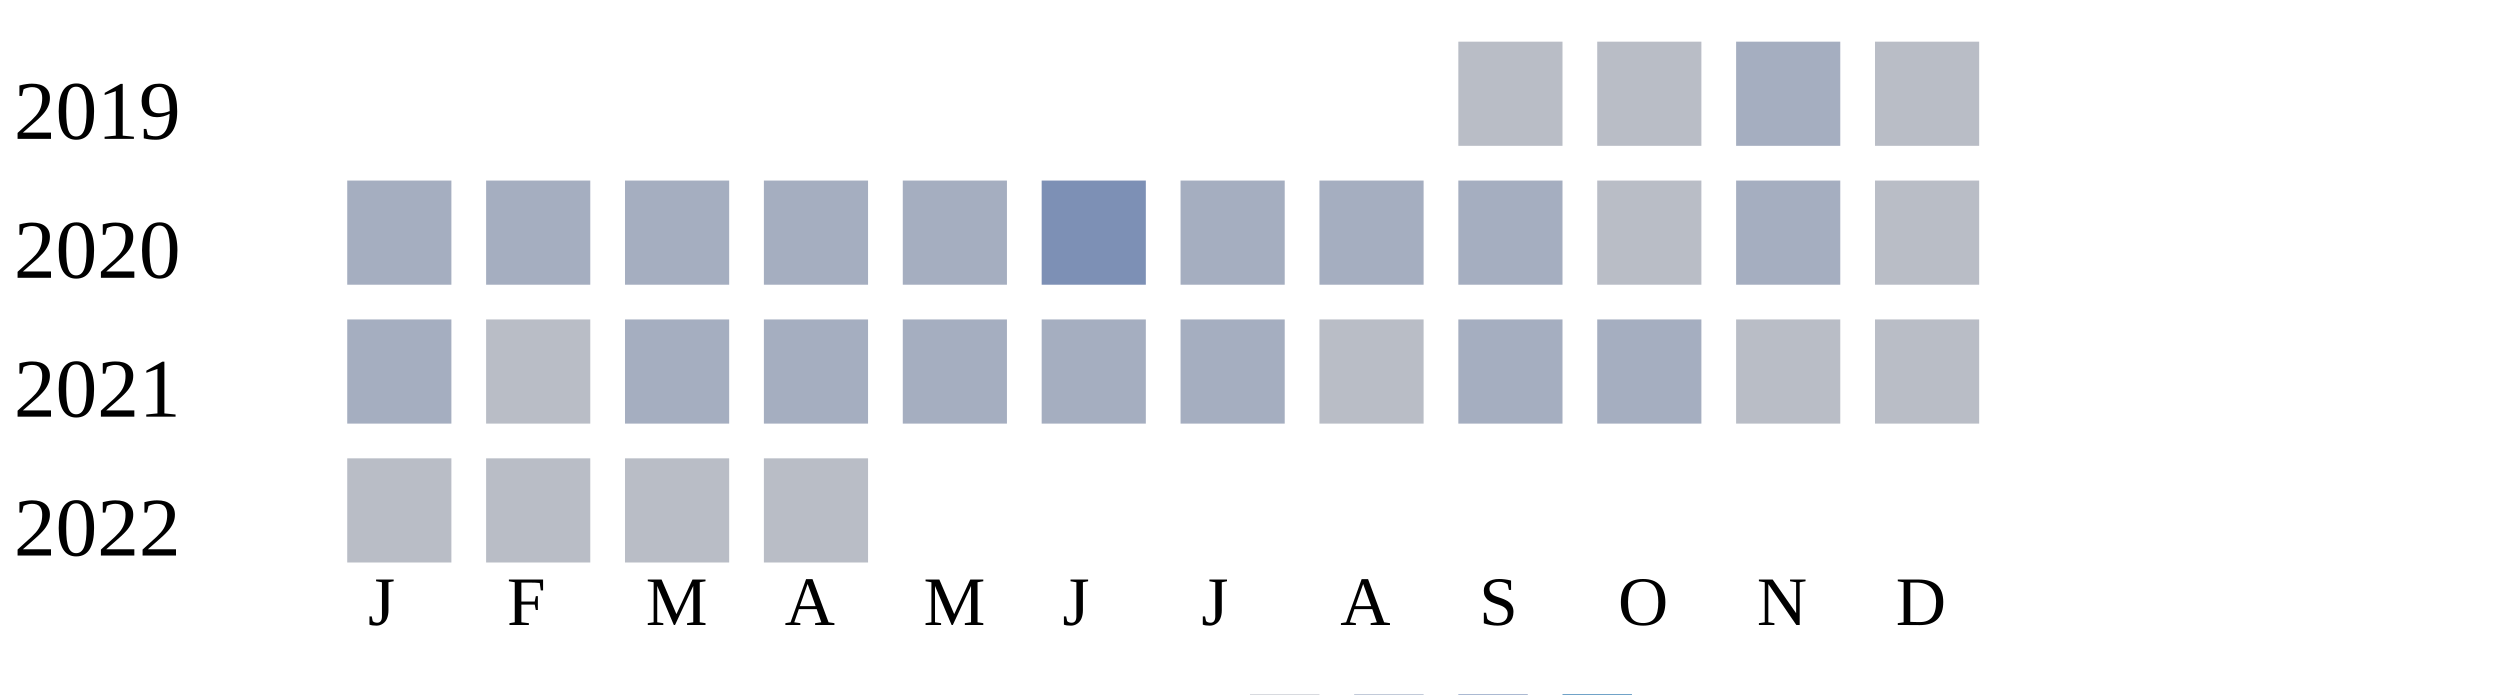
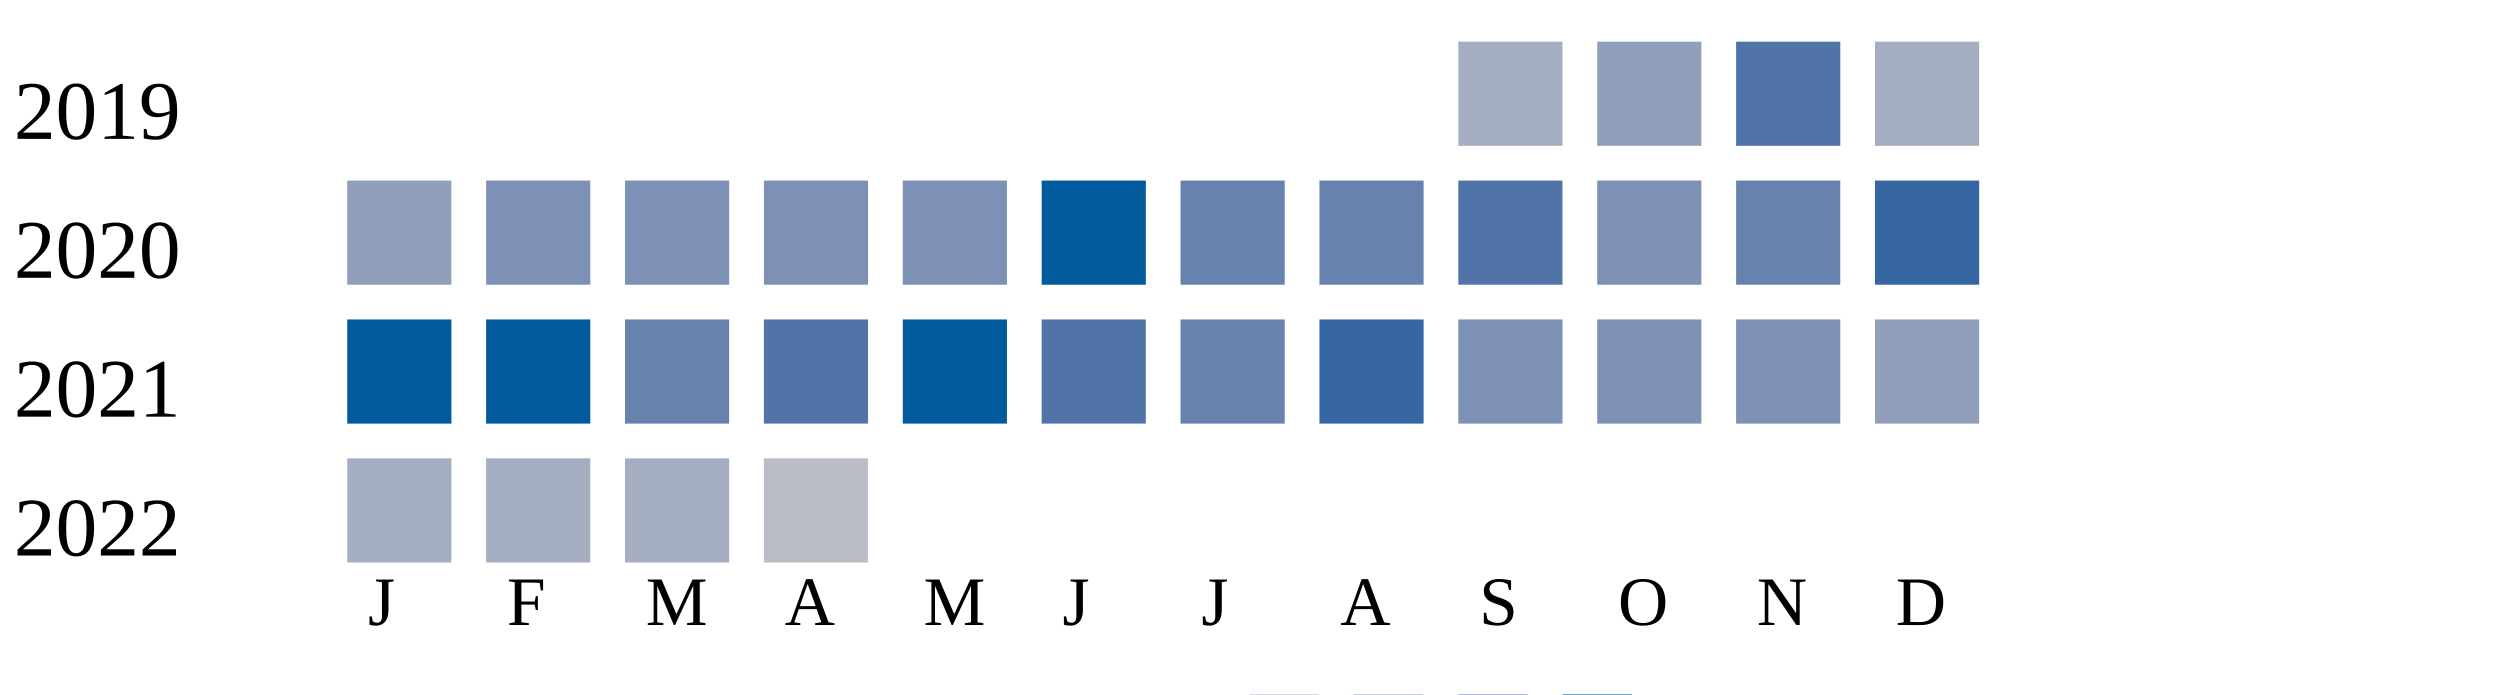
<svg xmlns="http://www.w3.org/2000/svg" width="360" height="100">
  <g transform="translate(0 0)">
    <text x="2" y="20">2019</text>
-     <rect x="210" y="6" width="15" height="15" fill="#b9bdc6" />
-     <rect x="230" y="6" width="15" height="15" fill="#b9bdc6" />
-     <rect x="250" y="6" width="15" height="15" fill="#a5aec0" />
-     <rect x="270" y="6" width="15" height="15" fill="#b9bdc6" />
+     <rect x="210" y="6" width="15" height="15" fill="#a5aec0" />
+     <rect x="230" y="6" width="15" height="15" fill="#919fba" />
+     <rect x="250" y="6" width="15" height="15" fill="#5174a8" />
+     <rect x="270" y="6" width="15" height="15" fill="#a5aec0" />
  </g>
  <g transform="translate(0 20)">
    <text x="2" y="20">2020</text>
+     <rect x="50" y="6" width="15" height="15" fill="#919fba" />
+     <rect x="70" y="6" width="15" height="15" fill="#7d90b5" />
+     <rect x="90" y="6" width="15" height="15" fill="#7d90b5" />
+     <rect x="110" y="6" width="15" height="15" fill="#7d90b5" />
+     <rect x="130" y="6" width="15" height="15" fill="#7d90b5" />
+     <rect x="150" y="6" width="15" height="15" fill="#005a9c" />
+     <rect x="170" y="6" width="15" height="15" fill="#6882ae" />
+     <rect x="190" y="6" width="15" height="15" fill="#6882ae" />
+     <rect x="210" y="6" width="15" height="15" fill="#5174a8" />
+     <rect x="230" y="6" width="15" height="15" fill="#7d90b5" />
+     <rect x="250" y="6" width="15" height="15" fill="#6882ae" />
+     <rect x="270" y="6" width="15" height="15" fill="#3667a2" />
+   </g>
+   <g transform="translate(0 40)">
+     <text x="2" y="20">2021</text>
+     <rect x="50" y="6" width="15" height="15" fill="#005a9c" />
+     <rect x="70" y="6" width="15" height="15" fill="#005a9c" />
+     <rect x="90" y="6" width="15" height="15" fill="#6882ae" />
+     <rect x="110" y="6" width="15" height="15" fill="#5174a8" />
+     <rect x="130" y="6" width="15" height="15" fill="#005a9c" />
+     <rect x="150" y="6" width="15" height="15" fill="#5174a8" />
+     <rect x="170" y="6" width="15" height="15" fill="#6882ae" />
+     <rect x="190" y="6" width="15" height="15" fill="#3667a2" />
+     <rect x="210" y="6" width="15" height="15" fill="#7d90b5" />
+     <rect x="230" y="6" width="15" height="15" fill="#7d90b5" />
+     <rect x="250" y="6" width="15" height="15" fill="#7d90b5" />
+     <rect x="270" y="6" width="15" height="15" fill="#919fba" />
+   </g>
+   <g transform="translate(0 60)">
+     <text x="2" y="20">2022</text>
    <rect x="50" y="6" width="15" height="15" fill="#a5aec0" />
    <rect x="70" y="6" width="15" height="15" fill="#a5aec0" />
    <rect x="90" y="6" width="15" height="15" fill="#a5aec0" />
-     <rect x="110" y="6" width="15" height="15" fill="#a5aec0" />
-     <rect x="130" y="6" width="15" height="15" fill="#a5aec0" />
-     <rect x="150" y="6" width="15" height="15" fill="#7d90b5" />
-     <rect x="170" y="6" width="15" height="15" fill="#a5aec0" />
-     <rect x="190" y="6" width="15" height="15" fill="#a5aec0" />
-     <rect x="210" y="6" width="15" height="15" fill="#a5aec0" />
-     <rect x="230" y="6" width="15" height="15" fill="#b9bdc6" />
-     <rect x="250" y="6" width="15" height="15" fill="#a5aec0" />
-     <rect x="270" y="6" width="15" height="15" fill="#b9bdc6" />
-   </g>
-   <g transform="translate(0 40)">
-     <text x="2" y="20">2021</text>
-     <rect x="50" y="6" width="15" height="15" fill="#a5aec0" />
-     <rect x="70" y="6" width="15" height="15" fill="#b9bdc6" />
-     <rect x="90" y="6" width="15" height="15" fill="#a5aec0" />
-     <rect x="110" y="6" width="15" height="15" fill="#a5aec0" />
-     <rect x="130" y="6" width="15" height="15" fill="#a5aec0" />
-     <rect x="150" y="6" width="15" height="15" fill="#a5aec0" />
-     <rect x="170" y="6" width="15" height="15" fill="#a5aec0" />
-     <rect x="190" y="6" width="15" height="15" fill="#b9bdc6" />
-     <rect x="210" y="6" width="15" height="15" fill="#a5aec0" />
-     <rect x="230" y="6" width="15" height="15" fill="#a5aec0" />
-     <rect x="250" y="6" width="15" height="15" fill="#b9bdc6" />
-     <rect x="270" y="6" width="15" height="15" fill="#b9bdc6" />
-   </g>
-   <g transform="translate(0 60)">
-     <text x="2" y="20">2022</text>
-     <rect x="50" y="6" width="15" height="15" fill="#b9bdc6" />
-     <rect x="70" y="6" width="15" height="15" fill="#b9bdc6" />
-     <rect x="90" y="6" width="15" height="15" fill="#b9bdc6" />
    <rect x="110" y="6" width="15" height="15" fill="#b9bdc6" />
  </g>
  <text style="font-size: 10px; text-align: center" x="53" y="90">J</text>
  <text style="font-size: 10px; text-align: center" x="73" y="90">F</text>
  <text style="font-size: 10px; text-align: center" x="93" y="90">M</text>
  <text style="font-size: 10px; text-align: center" x="113" y="90">A</text>
  <text style="font-size: 10px; text-align: center" x="133" y="90">M</text>
  <text style="font-size: 10px; text-align: center" x="153" y="90">J</text>
  <text style="font-size: 10px; text-align: center" x="173" y="90">J</text>
  <text style="font-size: 10px; text-align: center" x="193" y="90">A</text>
  <text style="font-size: 10px; text-align: center" x="213" y="90">S</text>
  <text style="font-size: 10px; text-align: center" x="233" y="90">O</text>
  <text style="font-size: 10px; text-align: center" x="253" y="90">N</text>
  <text style="font-size: 10px; text-align: center" x="273" y="90">D</text>
  <text style="font-size: 10px;" x="155" y="109">Less</text>
  <rect fill="#b9bdc6" width="10" height="10" x="180" y="100" />
  <rect fill="#919fba" width="10" height="10" x="195" y="100" />
  <rect fill="#6882ae" width="10" height="10" x="210" y="100" />
  <rect fill="#005a9c" width="10" height="10" x="225" y="100" />
  <text x="240" y="109" style="font-size: 10px;">More</text>
</svg>
